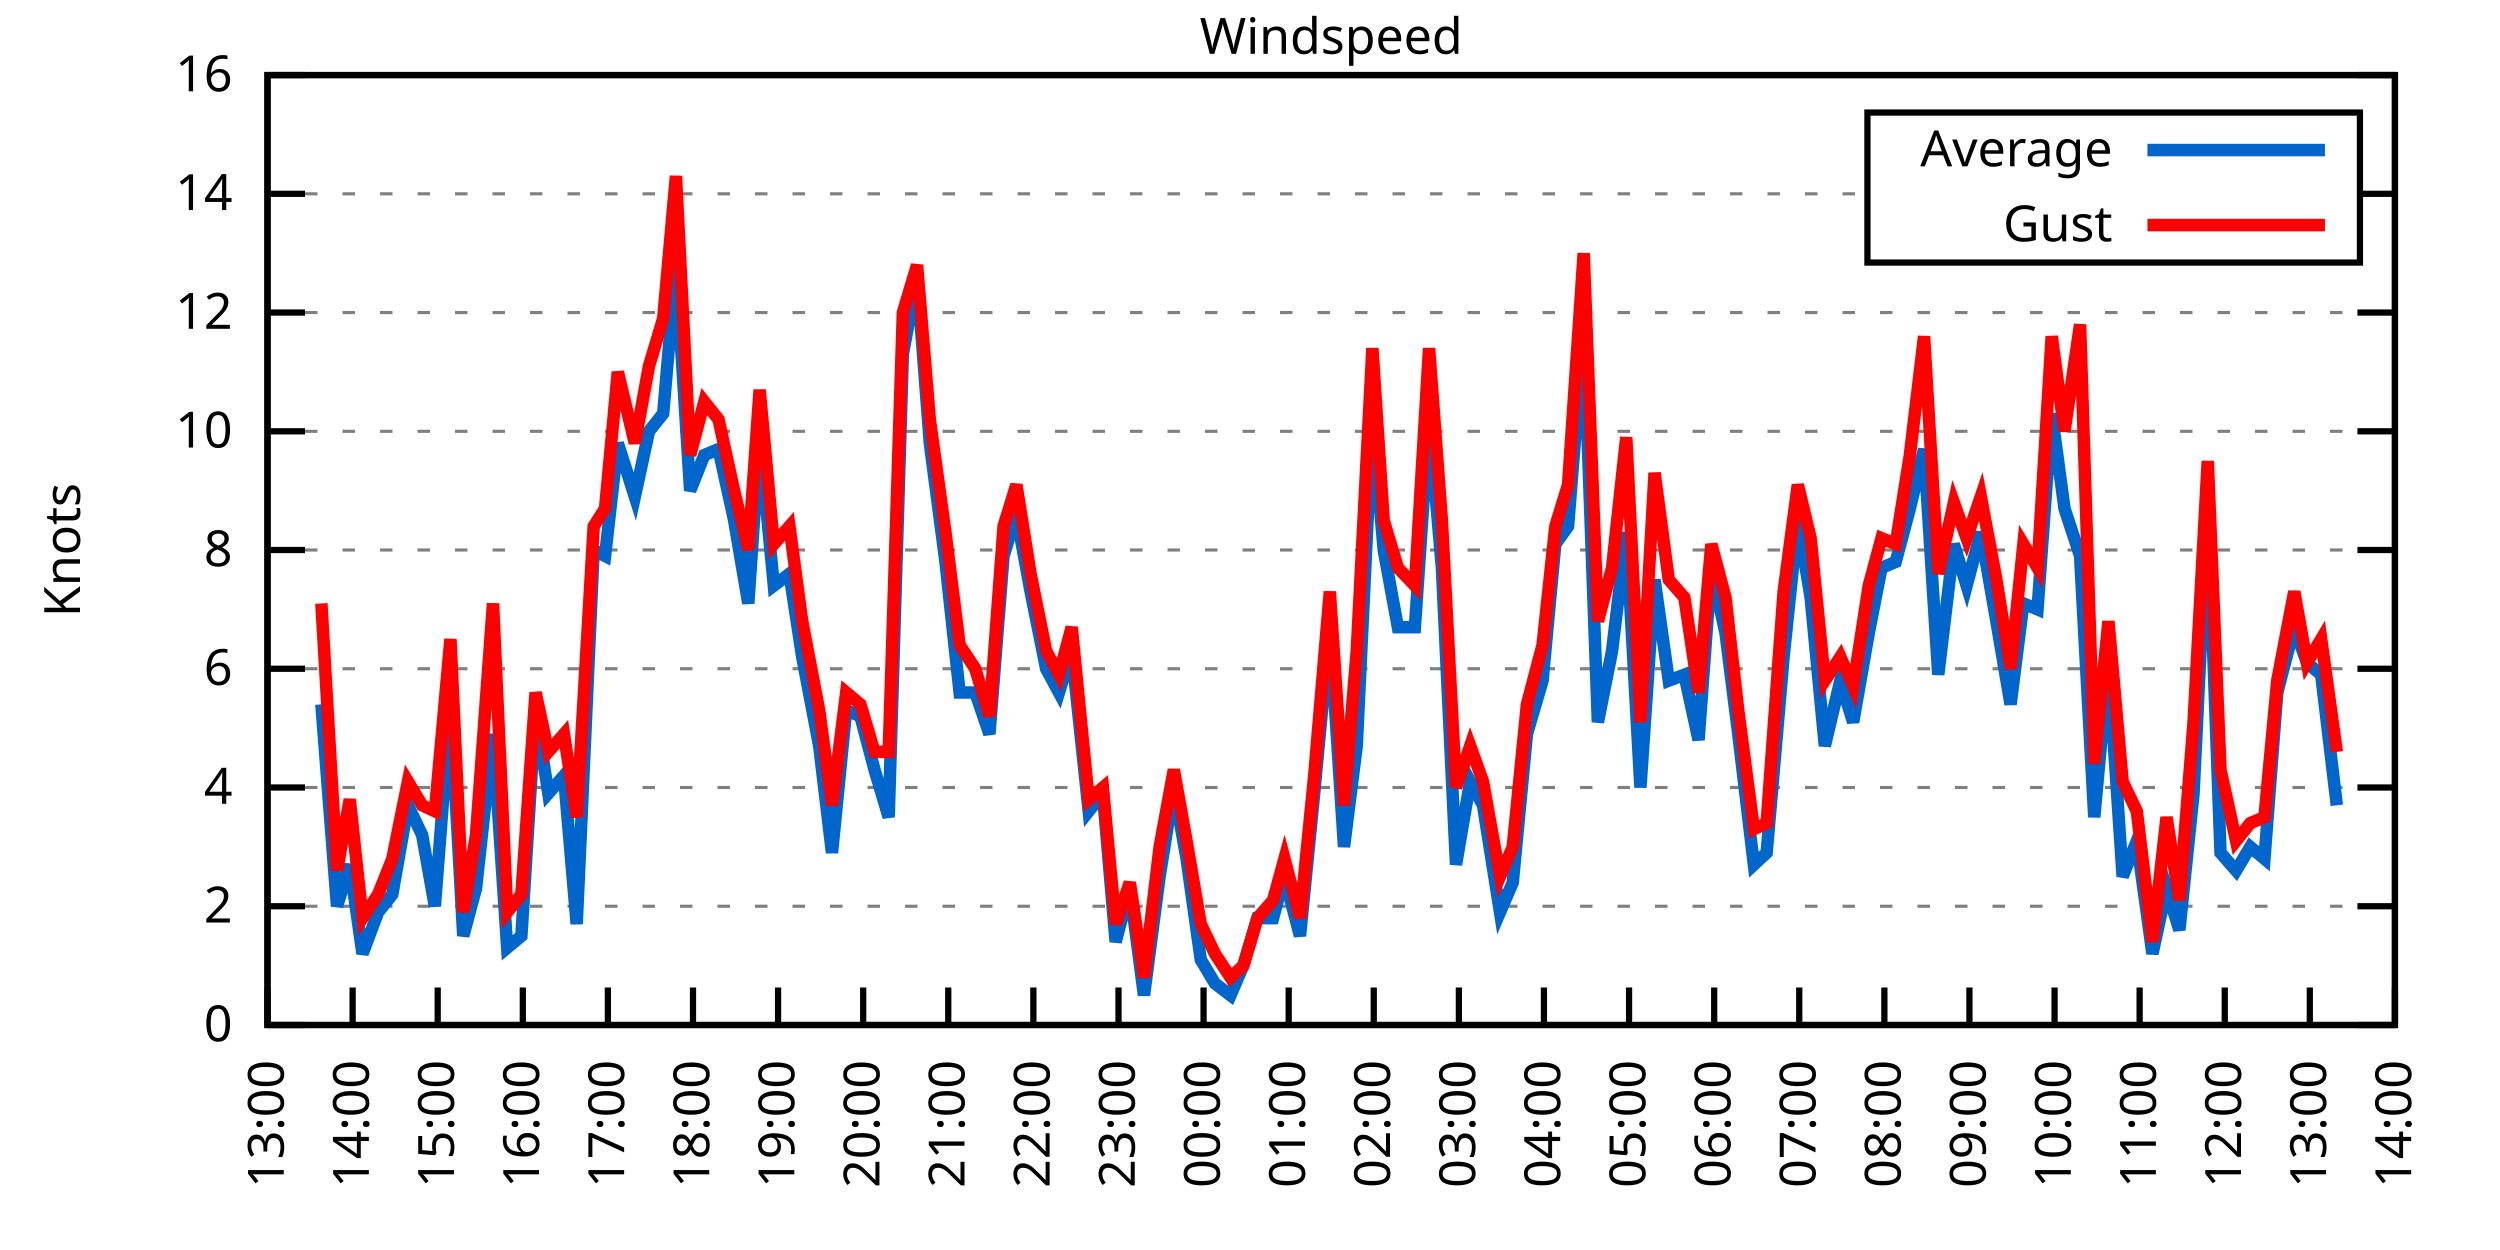
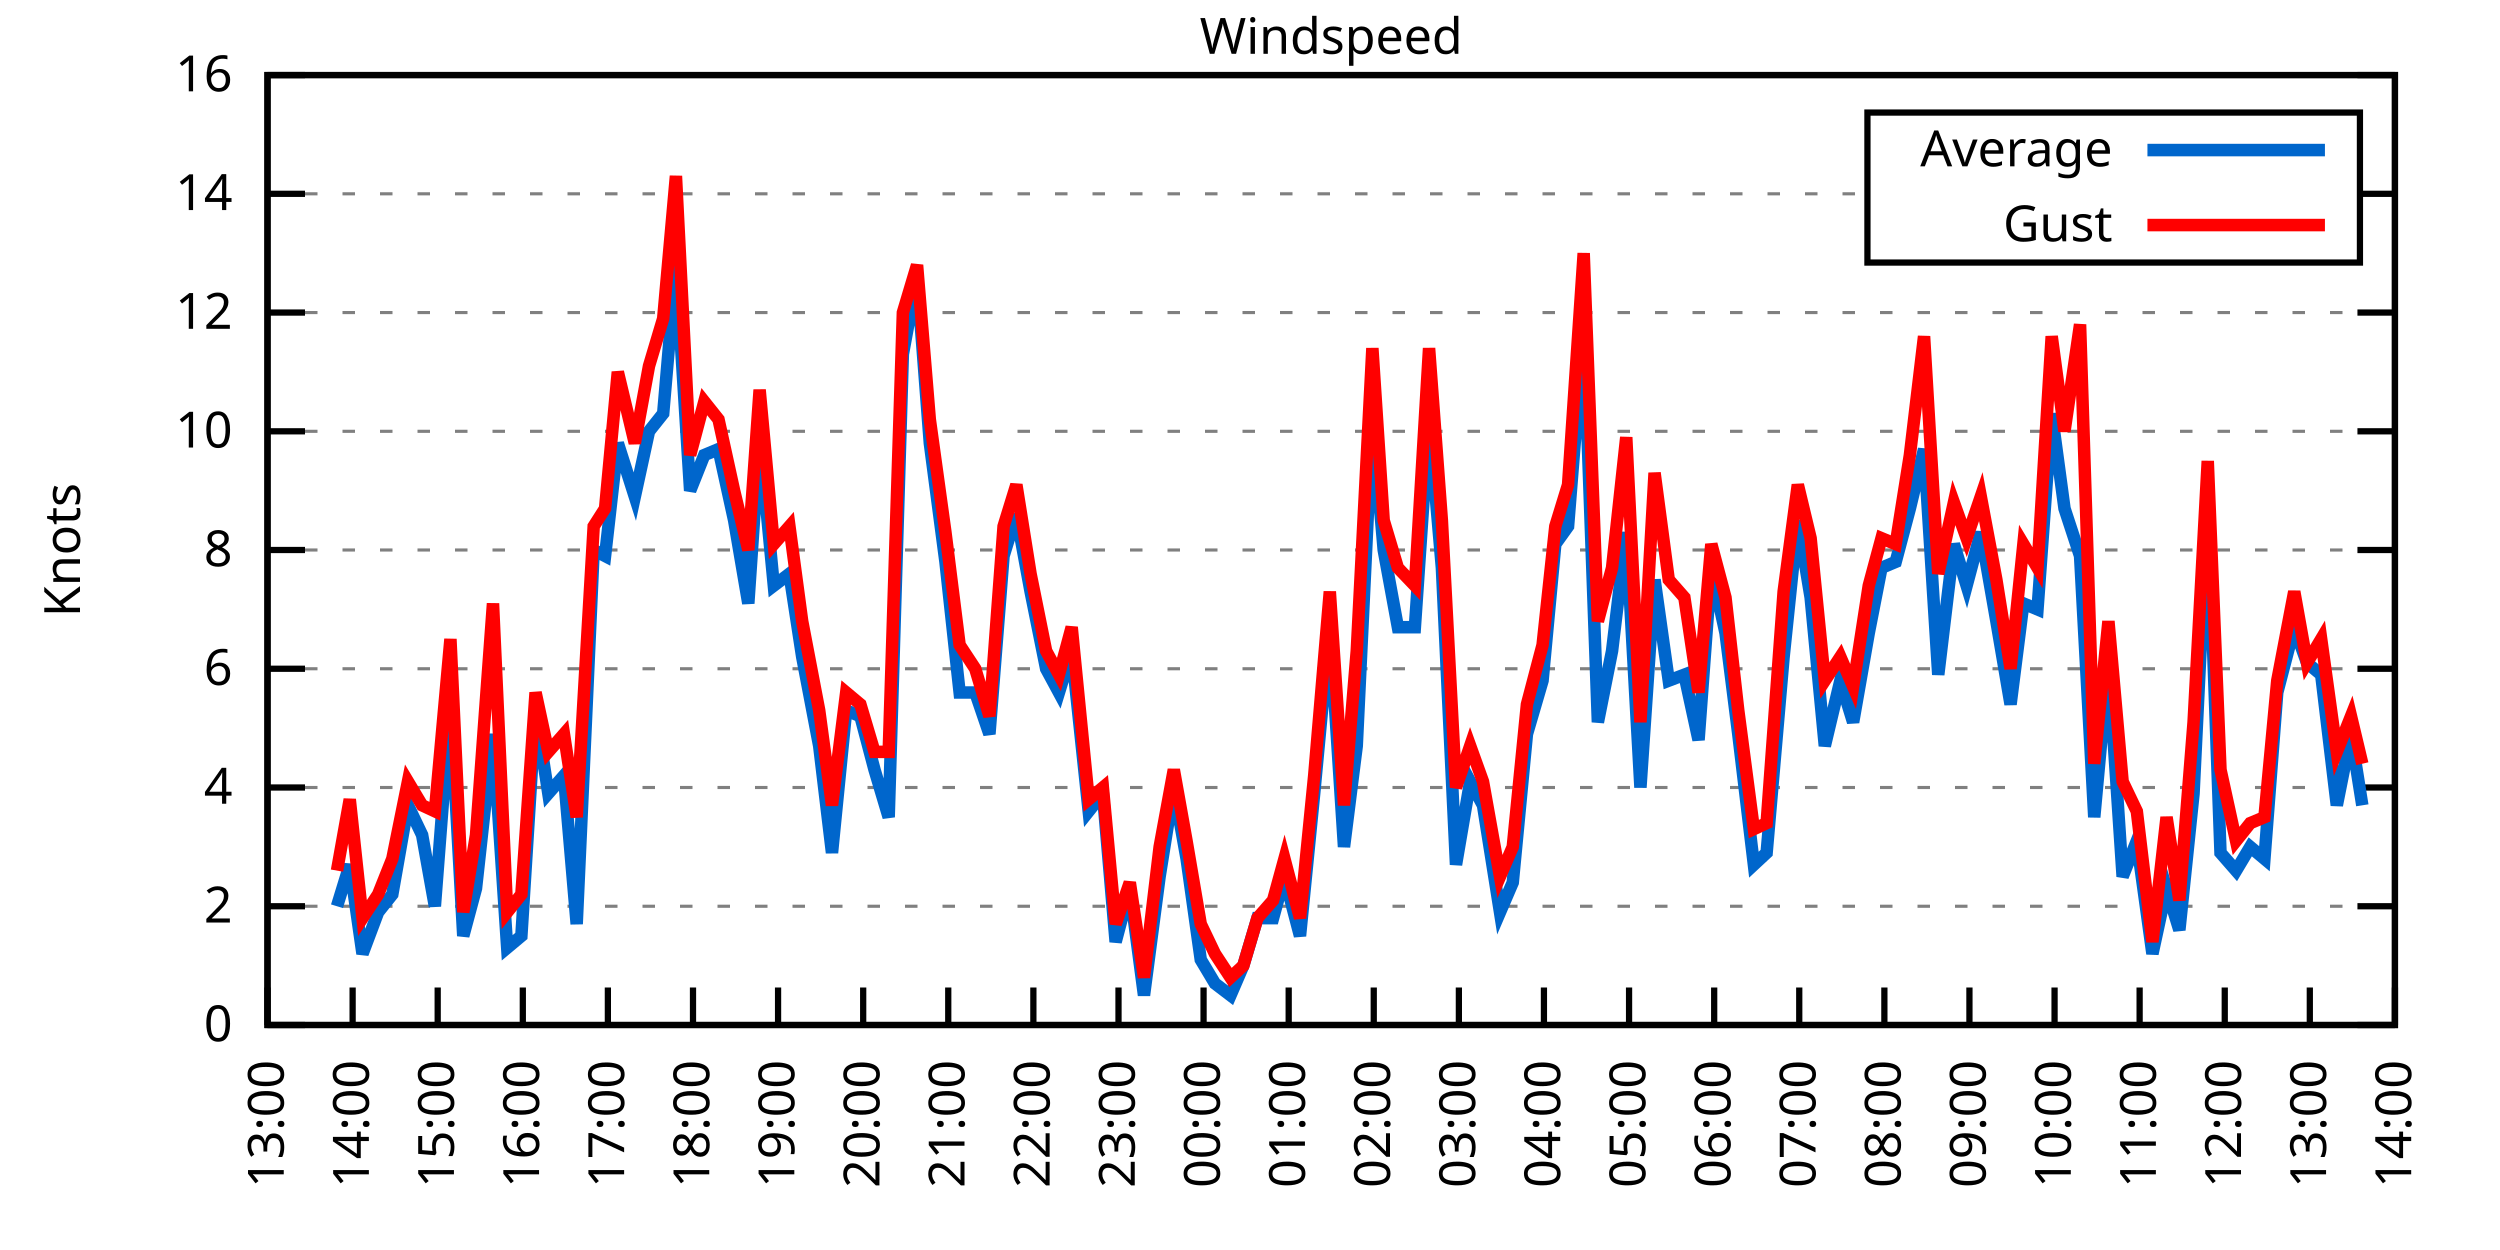
<svg xmlns="http://www.w3.org/2000/svg" xmlns:xlink="http://www.w3.org/1999/xlink" width="400" height="200" viewBox="0 0 400 200">
  <g id="gnuplot_canvas">
    <rect x="0" y="0" width="400" height="200" fill="none" />
    <defs>
      <circle id="gpDot" r="0.5" stroke-width="0.5" stroke="currentColor" />
      <path id="gpPt0" stroke-width="0.333" stroke="currentColor" d="M-1,0 h2 M0,-1 v2" />
      <path id="gpPt1" stroke-width="0.333" stroke="currentColor" d="M-1,-1 L1,1 M1,-1 L-1,1" />
      <path id="gpPt2" stroke-width="0.333" stroke="currentColor" d="M-1,0 L1,0 M0,-1 L0,1 M-1,-1 L1,1 M-1,1 L1,-1" />
      <rect id="gpPt3" stroke-width="0.333" stroke="currentColor" x="-1" y="-1" width="2" height="2" />
      <rect id="gpPt4" stroke-width="0.333" stroke="currentColor" fill="currentColor" x="-1" y="-1" width="2" height="2" />
      <circle id="gpPt5" stroke-width="0.333" stroke="currentColor" cx="0" cy="0" r="1" />
      <use xlink:href="#gpPt5" id="gpPt6" fill="currentColor" stroke="none" />
      <path id="gpPt7" stroke-width="0.333" stroke="currentColor" d="M0,-1.33 L-1.33,0.67 L1.33,0.67 z" />
      <use xlink:href="#gpPt7" id="gpPt8" fill="currentColor" stroke="none" />
      <use xlink:href="#gpPt7" id="gpPt9" stroke="currentColor" transform="rotate(180)" />
      <use xlink:href="#gpPt9" id="gpPt10" fill="currentColor" stroke="none" />
      <use xlink:href="#gpPt3" id="gpPt11" stroke="currentColor" transform="rotate(45)" />
      <use xlink:href="#gpPt11" id="gpPt12" fill="currentColor" stroke="none" />
      <path id="gpPt13" stroke-width="0.333" stroke="currentColor" d="M0,1.330 L1.265,0.411 L0.782,-1.067 L-0.782,-1.076 L-1.265,0.411 z" />
      <use xlink:href="#gpPt13" id="gpPt14" fill="currentColor" stroke="none" />
      <filter id="textbox" filterUnits="objectBoundingBox" x="0" y="0" height="1" width="1">
        <feFlood flood-color="white" flood-opacity="1" result="bgnd" />
        <feComposite in="SourceGraphic" in2="bgnd" operator="atop" />
      </filter>
      <filter id="greybox" filterUnits="objectBoundingBox" x="0" y="0" height="1" width="1">
        <feFlood flood-color="lightgrey" flood-opacity="1" result="grey" />
        <feComposite in="SourceGraphic" in2="grey" operator="atop" />
      </filter>
    </defs>
    <g fill="none" color="white" stroke="currentColor" stroke-width="1.00" stroke-linecap="butt" stroke-linejoin="miter">
</g>
    <g fill="none" color="black" stroke="currentColor" stroke-width="1.00" stroke-linecap="butt" stroke-linejoin="miter">
      <g stroke="none" shape-rendering="crispEdges">
        <polygon fill="rgb(255, 255, 255)" points="42.80,164.00 383.18,164.00 383.18,12.02 42.80,12.02 " />
      </g>
    </g>
    <g fill="none" color="black" stroke="currentColor" stroke-width="1.00" stroke-linecap="butt" stroke-linejoin="miter">
</g>
    <g fill="none" color="black" stroke="black" stroke-width="0.50" stroke-linecap="butt" stroke-linejoin="miter">
</g>
    <g fill="none" color="gray" stroke="currentColor" stroke-width="0.50" stroke-linecap="butt" stroke-linejoin="miter">
      <path stroke="gray" stroke-dasharray="2,4" class="gridline" d="M42.80,164.00 L383.19,164.00  " />
    </g>
    <g fill="none" color="gray" stroke="gray" stroke-width="1.00" stroke-linecap="butt" stroke-linejoin="miter">
</g>
    <g fill="none" color="black" stroke="currentColor" stroke-width="1.00" stroke-linecap="butt" stroke-linejoin="miter">
      <path stroke="black" d="M42.80,164.00 L48.80,164.00 M383.19,164.00 L377.19,164.00  " />
      <g transform="translate(37.20,166.60)" stroke="none" fill="black" font-family="Sans" font-size="8.00" text-anchor="end">
        <text>
          <tspan font-family="Sans"> 0</tspan>
        </text>
      </g>
    </g>
    <g fill="none" color="black" stroke="currentColor" stroke-width="1.00" stroke-linecap="butt" stroke-linejoin="miter">
</g>
    <g fill="none" color="black" stroke="black" stroke-width="0.50" stroke-linecap="butt" stroke-linejoin="miter">
</g>
    <g fill="none" color="gray" stroke="currentColor" stroke-width="0.50" stroke-linecap="butt" stroke-linejoin="miter">
      <path stroke="gray" stroke-dasharray="2,4" class="gridline" d="M42.80,145.00 L383.19,145.00  " />
    </g>
    <g fill="none" color="gray" stroke="gray" stroke-width="1.00" stroke-linecap="butt" stroke-linejoin="miter">
</g>
    <g fill="none" color="black" stroke="currentColor" stroke-width="1.00" stroke-linecap="butt" stroke-linejoin="miter">
      <path stroke="black" d="M42.80,145.00 L48.80,145.00 M383.19,145.00 L377.19,145.00  " />
      <g transform="translate(37.20,147.60)" stroke="none" fill="black" font-family="Sans" font-size="8.00" text-anchor="end">
        <text>
          <tspan font-family="Sans"> 2</tspan>
        </text>
      </g>
    </g>
    <g fill="none" color="black" stroke="currentColor" stroke-width="1.00" stroke-linecap="butt" stroke-linejoin="miter">
</g>
    <g fill="none" color="black" stroke="black" stroke-width="0.50" stroke-linecap="butt" stroke-linejoin="miter">
</g>
    <g fill="none" color="gray" stroke="currentColor" stroke-width="0.50" stroke-linecap="butt" stroke-linejoin="miter">
      <path stroke="gray" stroke-dasharray="2,4" class="gridline" d="M42.80,126.00 L383.19,126.00  " />
    </g>
    <g fill="none" color="gray" stroke="gray" stroke-width="1.00" stroke-linecap="butt" stroke-linejoin="miter">
</g>
    <g fill="none" color="black" stroke="currentColor" stroke-width="1.00" stroke-linecap="butt" stroke-linejoin="miter">
      <path stroke="black" d="M42.80,126.00 L48.80,126.00 M383.19,126.00 L377.19,126.00  " />
      <g transform="translate(37.20,128.60)" stroke="none" fill="black" font-family="Sans" font-size="8.00" text-anchor="end">
        <text>
          <tspan font-family="Sans"> 4</tspan>
        </text>
      </g>
    </g>
    <g fill="none" color="black" stroke="currentColor" stroke-width="1.00" stroke-linecap="butt" stroke-linejoin="miter">
</g>
    <g fill="none" color="black" stroke="black" stroke-width="0.50" stroke-linecap="butt" stroke-linejoin="miter">
</g>
    <g fill="none" color="gray" stroke="currentColor" stroke-width="0.50" stroke-linecap="butt" stroke-linejoin="miter">
      <path stroke="gray" stroke-dasharray="2,4" class="gridline" d="M42.80,107.00 L383.19,107.00  " />
    </g>
    <g fill="none" color="gray" stroke="gray" stroke-width="1.00" stroke-linecap="butt" stroke-linejoin="miter">
</g>
    <g fill="none" color="black" stroke="currentColor" stroke-width="1.00" stroke-linecap="butt" stroke-linejoin="miter">
      <path stroke="black" d="M42.80,107.00 L48.80,107.00 M383.19,107.00 L377.19,107.00  " />
      <g transform="translate(37.20,109.60)" stroke="none" fill="black" font-family="Sans" font-size="8.00" text-anchor="end">
        <text>
          <tspan font-family="Sans"> 6</tspan>
        </text>
      </g>
    </g>
    <g fill="none" color="black" stroke="currentColor" stroke-width="1.00" stroke-linecap="butt" stroke-linejoin="miter">
</g>
    <g fill="none" color="black" stroke="black" stroke-width="0.50" stroke-linecap="butt" stroke-linejoin="miter">
</g>
    <g fill="none" color="gray" stroke="currentColor" stroke-width="0.50" stroke-linecap="butt" stroke-linejoin="miter">
      <path stroke="gray" stroke-dasharray="2,4" class="gridline" d="M42.80,88.00 L383.19,88.00  " />
    </g>
    <g fill="none" color="gray" stroke="gray" stroke-width="1.00" stroke-linecap="butt" stroke-linejoin="miter">
</g>
    <g fill="none" color="black" stroke="currentColor" stroke-width="1.00" stroke-linecap="butt" stroke-linejoin="miter">
      <path stroke="black" d="M42.80,88.00 L48.80,88.00 M383.19,88.00 L377.19,88.00  " />
      <g transform="translate(37.20,90.60)" stroke="none" fill="black" font-family="Sans" font-size="8.00" text-anchor="end">
        <text>
          <tspan font-family="Sans"> 8</tspan>
        </text>
      </g>
    </g>
    <g fill="none" color="black" stroke="currentColor" stroke-width="1.00" stroke-linecap="butt" stroke-linejoin="miter">
</g>
    <g fill="none" color="black" stroke="black" stroke-width="0.50" stroke-linecap="butt" stroke-linejoin="miter">
</g>
    <g fill="none" color="gray" stroke="currentColor" stroke-width="0.50" stroke-linecap="butt" stroke-linejoin="miter">
      <path stroke="gray" stroke-dasharray="2,4" class="gridline" d="M42.80,69.01 L383.19,69.01  " />
    </g>
    <g fill="none" color="gray" stroke="gray" stroke-width="1.00" stroke-linecap="butt" stroke-linejoin="miter">
</g>
    <g fill="none" color="black" stroke="currentColor" stroke-width="1.00" stroke-linecap="butt" stroke-linejoin="miter">
      <path stroke="black" d="M42.80,69.01 L48.80,69.01 M383.19,69.01 L377.19,69.01  " />
      <g transform="translate(37.20,71.61)" stroke="none" fill="black" font-family="Sans" font-size="8.00" text-anchor="end">
        <text>
          <tspan font-family="Sans"> 10</tspan>
        </text>
      </g>
    </g>
    <g fill="none" color="black" stroke="currentColor" stroke-width="1.00" stroke-linecap="butt" stroke-linejoin="miter">
</g>
    <g fill="none" color="black" stroke="black" stroke-width="0.50" stroke-linecap="butt" stroke-linejoin="miter">
</g>
    <g fill="none" color="gray" stroke="currentColor" stroke-width="0.50" stroke-linecap="butt" stroke-linejoin="miter">
      <path stroke="gray" stroke-dasharray="2,4" class="gridline" d="M42.80,50.01 L383.19,50.01  " />
    </g>
    <g fill="none" color="gray" stroke="gray" stroke-width="1.00" stroke-linecap="butt" stroke-linejoin="miter">
</g>
    <g fill="none" color="black" stroke="currentColor" stroke-width="1.00" stroke-linecap="butt" stroke-linejoin="miter">
      <path stroke="black" d="M42.80,50.01 L48.80,50.01 M383.19,50.01 L377.19,50.01  " />
      <g transform="translate(37.20,52.61)" stroke="none" fill="black" font-family="Sans" font-size="8.00" text-anchor="end">
        <text>
          <tspan font-family="Sans"> 12</tspan>
        </text>
      </g>
    </g>
    <g fill="none" color="black" stroke="currentColor" stroke-width="1.00" stroke-linecap="butt" stroke-linejoin="miter">
</g>
    <g fill="none" color="black" stroke="black" stroke-width="0.50" stroke-linecap="butt" stroke-linejoin="miter">
</g>
    <g fill="none" color="gray" stroke="currentColor" stroke-width="0.50" stroke-linecap="butt" stroke-linejoin="miter">
      <path stroke="gray" stroke-dasharray="2,4" class="gridline" d="M42.80,31.01 L298.79,31.01 M377.59,31.01 L383.19,31.01  " />
    </g>
    <g fill="none" color="gray" stroke="gray" stroke-width="1.00" stroke-linecap="butt" stroke-linejoin="miter">
</g>
    <g fill="none" color="black" stroke="currentColor" stroke-width="1.00" stroke-linecap="butt" stroke-linejoin="miter">
      <path stroke="black" d="M42.80,31.01 L48.80,31.01 M383.19,31.01 L377.19,31.01  " />
      <g transform="translate(37.20,33.61)" stroke="none" fill="black" font-family="Sans" font-size="8.00" text-anchor="end">
        <text>
          <tspan font-family="Sans"> 14</tspan>
        </text>
      </g>
    </g>
    <g fill="none" color="black" stroke="currentColor" stroke-width="1.00" stroke-linecap="butt" stroke-linejoin="miter">
</g>
    <g fill="none" color="black" stroke="black" stroke-width="0.50" stroke-linecap="butt" stroke-linejoin="miter">
</g>
    <g fill="none" color="gray" stroke="currentColor" stroke-width="0.50" stroke-linecap="butt" stroke-linejoin="miter">
      <path stroke="gray" stroke-dasharray="2,4" class="gridline" d="M42.80,12.01 L383.19,12.01  " />
    </g>
    <g fill="none" color="gray" stroke="gray" stroke-width="1.00" stroke-linecap="butt" stroke-linejoin="miter">
</g>
    <g fill="none" color="black" stroke="currentColor" stroke-width="1.00" stroke-linecap="butt" stroke-linejoin="miter">
      <path stroke="black" d="M42.80,12.01 L48.80,12.01 M383.19,12.01 L377.19,12.01  " />
      <g transform="translate(37.20,14.61)" stroke="none" fill="black" font-family="Sans" font-size="8.00" text-anchor="end">
        <text>
          <tspan font-family="Sans"> 16</tspan>
        </text>
      </g>
    </g>
    <g fill="none" color="black" stroke="currentColor" stroke-width="1.00" stroke-linecap="butt" stroke-linejoin="miter">
      <path stroke="black" d="M42.80,164.00 L42.80,158.00  " />
      <g transform="translate(45.40,169.60) rotate(270.00)" stroke="none" fill="black" font-family="Sans" font-size="8.00" text-anchor="end">
        <text>
          <tspan font-family="Sans">13:00</tspan>
        </text>
      </g>
    </g>
    <g fill="none" color="black" stroke="currentColor" stroke-width="1.00" stroke-linecap="butt" stroke-linejoin="miter">
      <path stroke="black" d="M56.42,164.00 L56.42,158.00  " />
      <g transform="translate(59.02,169.60) rotate(270.00)" stroke="none" fill="black" font-family="Sans" font-size="8.00" text-anchor="end">
        <text>
          <tspan font-family="Sans">14:00</tspan>
        </text>
      </g>
    </g>
    <g fill="none" color="black" stroke="currentColor" stroke-width="1.00" stroke-linecap="butt" stroke-linejoin="miter">
      <path stroke="black" d="M70.03,164.00 L70.03,158.00  " />
      <g transform="translate(72.63,169.60) rotate(270.00)" stroke="none" fill="black" font-family="Sans" font-size="8.00" text-anchor="end">
        <text>
          <tspan font-family="Sans">15:00</tspan>
        </text>
      </g>
    </g>
    <g fill="none" color="black" stroke="currentColor" stroke-width="1.00" stroke-linecap="butt" stroke-linejoin="miter">
      <path stroke="black" d="M83.65,164.00 L83.65,158.00  " />
      <g transform="translate(86.25,169.60) rotate(270.00)" stroke="none" fill="black" font-family="Sans" font-size="8.00" text-anchor="end">
        <text>
          <tspan font-family="Sans">16:00</tspan>
        </text>
      </g>
    </g>
    <g fill="none" color="black" stroke="currentColor" stroke-width="1.00" stroke-linecap="butt" stroke-linejoin="miter">
      <path stroke="black" d="M97.26,164.00 L97.26,158.00  " />
      <g transform="translate(99.86,169.60) rotate(270.00)" stroke="none" fill="black" font-family="Sans" font-size="8.00" text-anchor="end">
        <text>
          <tspan font-family="Sans">17:00</tspan>
        </text>
      </g>
    </g>
    <g fill="none" color="black" stroke="currentColor" stroke-width="1.00" stroke-linecap="butt" stroke-linejoin="miter">
      <path stroke="black" d="M110.88,164.00 L110.88,158.00  " />
      <g transform="translate(113.48,169.60) rotate(270.00)" stroke="none" fill="black" font-family="Sans" font-size="8.00" text-anchor="end">
        <text>
          <tspan font-family="Sans">18:00</tspan>
        </text>
      </g>
    </g>
    <g fill="none" color="black" stroke="currentColor" stroke-width="1.00" stroke-linecap="butt" stroke-linejoin="miter">
      <path stroke="black" d="M124.49,164.00 L124.49,158.00  " />
      <g transform="translate(127.09,169.60) rotate(270.00)" stroke="none" fill="black" font-family="Sans" font-size="8.00" text-anchor="end">
        <text>
          <tspan font-family="Sans">19:00</tspan>
        </text>
      </g>
    </g>
    <g fill="none" color="black" stroke="currentColor" stroke-width="1.00" stroke-linecap="butt" stroke-linejoin="miter">
      <path stroke="black" d="M138.11,164.00 L138.11,158.00  " />
      <g transform="translate(140.71,169.60) rotate(270.00)" stroke="none" fill="black" font-family="Sans" font-size="8.00" text-anchor="end">
        <text>
          <tspan font-family="Sans">20:00</tspan>
        </text>
      </g>
    </g>
    <g fill="none" color="black" stroke="currentColor" stroke-width="1.00" stroke-linecap="butt" stroke-linejoin="miter">
      <path stroke="black" d="M151.72,164.00 L151.72,158.00  " />
      <g transform="translate(154.32,169.60) rotate(270.00)" stroke="none" fill="black" font-family="Sans" font-size="8.00" text-anchor="end">
        <text>
          <tspan font-family="Sans">21:00</tspan>
        </text>
      </g>
    </g>
    <g fill="none" color="black" stroke="currentColor" stroke-width="1.00" stroke-linecap="butt" stroke-linejoin="miter">
      <path stroke="black" d="M165.34,164.00 L165.34,158.00  " />
      <g transform="translate(167.94,169.60) rotate(270.00)" stroke="none" fill="black" font-family="Sans" font-size="8.00" text-anchor="end">
        <text>
          <tspan font-family="Sans">22:00</tspan>
        </text>
      </g>
    </g>
    <g fill="none" color="black" stroke="currentColor" stroke-width="1.00" stroke-linecap="butt" stroke-linejoin="miter">
      <path stroke="black" d="M178.96,164.00 L178.96,158.00  " />
      <g transform="translate(181.56,169.60) rotate(270.00)" stroke="none" fill="black" font-family="Sans" font-size="8.00" text-anchor="end">
        <text>
          <tspan font-family="Sans">23:00</tspan>
        </text>
      </g>
    </g>
    <g fill="none" color="black" stroke="currentColor" stroke-width="1.00" stroke-linecap="butt" stroke-linejoin="miter">
      <path stroke="black" d="M192.57,164.00 L192.57,158.00  " />
      <g transform="translate(195.17,169.60) rotate(270.00)" stroke="none" fill="black" font-family="Sans" font-size="8.00" text-anchor="end">
        <text>
          <tspan font-family="Sans">00:00</tspan>
        </text>
      </g>
    </g>
    <g fill="none" color="black" stroke="currentColor" stroke-width="1.00" stroke-linecap="butt" stroke-linejoin="miter">
      <path stroke="black" d="M206.19,164.00 L206.19,158.00  " />
      <g transform="translate(208.79,169.60) rotate(270.00)" stroke="none" fill="black" font-family="Sans" font-size="8.00" text-anchor="end">
        <text>
          <tspan font-family="Sans">01:00</tspan>
        </text>
      </g>
    </g>
    <g fill="none" color="black" stroke="currentColor" stroke-width="1.00" stroke-linecap="butt" stroke-linejoin="miter">
      <path stroke="black" d="M219.80,164.00 L219.80,158.00  " />
      <g transform="translate(222.40,169.60) rotate(270.00)" stroke="none" fill="black" font-family="Sans" font-size="8.00" text-anchor="end">
        <text>
          <tspan font-family="Sans">02:00</tspan>
        </text>
      </g>
    </g>
    <g fill="none" color="black" stroke="currentColor" stroke-width="1.00" stroke-linecap="butt" stroke-linejoin="miter">
      <path stroke="black" d="M233.42,164.00 L233.42,158.00  " />
      <g transform="translate(236.02,169.60) rotate(270.00)" stroke="none" fill="black" font-family="Sans" font-size="8.00" text-anchor="end">
        <text>
          <tspan font-family="Sans">03:00</tspan>
        </text>
      </g>
    </g>
    <g fill="none" color="black" stroke="currentColor" stroke-width="1.00" stroke-linecap="butt" stroke-linejoin="miter">
      <path stroke="black" d="M247.03,164.00 L247.03,158.00  " />
      <g transform="translate(249.63,169.60) rotate(270.00)" stroke="none" fill="black" font-family="Sans" font-size="8.00" text-anchor="end">
        <text>
          <tspan font-family="Sans">04:00</tspan>
        </text>
      </g>
    </g>
    <g fill="none" color="black" stroke="currentColor" stroke-width="1.00" stroke-linecap="butt" stroke-linejoin="miter">
      <path stroke="black" d="M260.65,164.00 L260.65,158.00  " />
      <g transform="translate(263.25,169.60) rotate(270.00)" stroke="none" fill="black" font-family="Sans" font-size="8.00" text-anchor="end">
        <text>
          <tspan font-family="Sans">05:00</tspan>
        </text>
      </g>
    </g>
    <g fill="none" color="black" stroke="currentColor" stroke-width="1.00" stroke-linecap="butt" stroke-linejoin="miter">
      <path stroke="black" d="M274.27,164.00 L274.27,158.00  " />
      <g transform="translate(276.87,169.60) rotate(270.00)" stroke="none" fill="black" font-family="Sans" font-size="8.00" text-anchor="end">
        <text>
          <tspan font-family="Sans">06:00</tspan>
        </text>
      </g>
    </g>
    <g fill="none" color="black" stroke="currentColor" stroke-width="1.00" stroke-linecap="butt" stroke-linejoin="miter">
      <path stroke="black" d="M287.88,164.00 L287.88,158.00  " />
      <g transform="translate(290.48,169.60) rotate(270.00)" stroke="none" fill="black" font-family="Sans" font-size="8.00" text-anchor="end">
        <text>
          <tspan font-family="Sans">07:00</tspan>
        </text>
      </g>
    </g>
    <g fill="none" color="black" stroke="currentColor" stroke-width="1.00" stroke-linecap="butt" stroke-linejoin="miter">
      <path stroke="black" d="M301.50,164.00 L301.50,158.00  " />
      <g transform="translate(304.10,169.60) rotate(270.00)" stroke="none" fill="black" font-family="Sans" font-size="8.00" text-anchor="end">
        <text>
          <tspan font-family="Sans">08:00</tspan>
        </text>
      </g>
    </g>
    <g fill="none" color="black" stroke="currentColor" stroke-width="1.00" stroke-linecap="butt" stroke-linejoin="miter">
      <path stroke="black" d="M315.11,164.00 L315.11,158.00  " />
      <g transform="translate(317.71,169.60) rotate(270.00)" stroke="none" fill="black" font-family="Sans" font-size="8.00" text-anchor="end">
        <text>
          <tspan font-family="Sans">09:00</tspan>
        </text>
      </g>
    </g>
    <g fill="none" color="black" stroke="currentColor" stroke-width="1.00" stroke-linecap="butt" stroke-linejoin="miter">
      <path stroke="black" d="M328.73,164.00 L328.73,158.00  " />
      <g transform="translate(331.33,169.60) rotate(270.00)" stroke="none" fill="black" font-family="Sans" font-size="8.00" text-anchor="end">
        <text>
          <tspan font-family="Sans">10:00</tspan>
        </text>
      </g>
    </g>
    <g fill="none" color="black" stroke="currentColor" stroke-width="1.00" stroke-linecap="butt" stroke-linejoin="miter">
      <path stroke="black" d="M342.34,164.00 L342.34,158.00  " />
      <g transform="translate(344.94,169.60) rotate(270.00)" stroke="none" fill="black" font-family="Sans" font-size="8.00" text-anchor="end">
        <text>
          <tspan font-family="Sans">11:00</tspan>
        </text>
      </g>
    </g>
    <g fill="none" color="black" stroke="currentColor" stroke-width="1.00" stroke-linecap="butt" stroke-linejoin="miter">
      <path stroke="black" d="M355.96,164.00 L355.96,158.00  " />
      <g transform="translate(358.56,169.60) rotate(270.00)" stroke="none" fill="black" font-family="Sans" font-size="8.00" text-anchor="end">
        <text>
          <tspan font-family="Sans">12:00</tspan>
        </text>
      </g>
    </g>
    <g fill="none" color="black" stroke="currentColor" stroke-width="1.00" stroke-linecap="butt" stroke-linejoin="miter">
      <path stroke="black" d="M369.57,164.00 L369.57,158.00  " />
      <g transform="translate(372.17,169.60) rotate(270.00)" stroke="none" fill="black" font-family="Sans" font-size="8.00" text-anchor="end">
        <text>
          <tspan font-family="Sans">13:00</tspan>
        </text>
      </g>
    </g>
    <g fill="none" color="black" stroke="currentColor" stroke-width="1.00" stroke-linecap="butt" stroke-linejoin="miter">
      <path stroke="black" d="M383.19,164.00 L383.19,158.00  " />
      <g transform="translate(385.79,169.60) rotate(270.00)" stroke="none" fill="black" font-family="Sans" font-size="8.00" text-anchor="end">
        <text>
          <tspan font-family="Sans">14:00</tspan>
        </text>
      </g>
    </g>
    <g fill="none" color="black" stroke="currentColor" stroke-width="1.00" stroke-linecap="butt" stroke-linejoin="miter">
</g>
    <g fill="none" color="black" stroke="currentColor" stroke-width="1.00" stroke-linecap="butt" stroke-linejoin="miter">
      <path stroke="black" d="M42.80,12.01 L42.80,164.00 L383.19,164.00 L383.19,12.01 L42.80,12.01 Z  " />
    </g>
    <g fill="none" color="black" stroke="currentColor" stroke-width="1.00" stroke-linecap="butt" stroke-linejoin="miter">
</g>
    <g fill="none" color="black" stroke="currentColor" stroke-width="1.00" stroke-linecap="butt" stroke-linejoin="miter">
      <path stroke="black" d="M298.79,42.01 L298.79,18.01 L377.59,18.01 L377.59,42.01 L298.79,42.01 Z  " />
    </g>
    <g id="Windspeed_plot_1">
      <g fill="none" color="white" stroke="black" stroke-width="2.00" stroke-linecap="butt" stroke-linejoin="miter">
</g>
      <g fill="none" color="black" stroke="currentColor" stroke-width="2.00" stroke-linecap="butt" stroke-linejoin="miter">
        <g transform="translate(337.99,26.61)" stroke="none" fill="black" font-family="Sans" font-size="8.00" text-anchor="end">
          <text>
            <tspan font-family="Sans">Average</tspan>
          </text>
        </g>
      </g>
      <g fill="none" color="black" stroke="currentColor" stroke-width="2.00" stroke-linecap="butt" stroke-linejoin="miter">
-         <path stroke="rgb(  0, 102, 204)" d="M343.59,24.01 L371.99,24.01 M51.42,112.70 L53.92,145.00 L55.96,138.35 L58.00,152.60 L60.50,145.95 L62.77,143.10   L65.27,128.85 L67.54,133.60 L69.58,145.00 L72.07,112.70 L74.12,149.75 L76.16,142.15 L78.88,117.45 L81.15,151.65   L83.42,149.75 L85.69,113.65 L87.73,126.95 L90.23,124.10 L92.27,147.85 L94.99,88.00 L96.81,88.95 L98.85,70.91   L101.57,79.46 L103.84,69.01 L106.11,66.16 L108.15,42.41 L110.42,78.51 L112.69,72.81 L114.96,71.86 L117.46,83.26   L119.73,96.55 L121.54,69.96 L123.81,93.70 L126.31,91.80 L128.35,105.10 L131.07,119.35 L133.12,136.45 L135.39,113.65   L137.66,114.60 L139.92,123.15 L142.19,130.75 L144.46,56.66 L146.73,44.31 L148.77,70.91 L151.27,89.90 L153.54,110.80   L156.04,110.80 L158.31,117.45 L160.57,88.95 L162.62,82.31 L164.89,94.65 L167.38,107.00 L169.43,110.80 L171.47,104.15   L174.19,129.80 L176.46,126.95 L178.50,150.70 L180.77,142.15 L183.04,159.25 L185.54,140.25 L187.81,126.00 L189.85,137.40   L192.12,153.55 L194.39,157.35 L196.88,159.25 L198.93,154.50 L201.19,146.90 L203.69,146.90 L205.51,140.25 L208.00,149.75   L210.27,126.95 L212.77,100.35 L215.04,135.50 L217.08,119.35 L219.58,67.11 L221.39,88.00 L223.66,100.35 L226.38,100.35   L228.65,67.11 L230.70,90.85 L232.96,138.35 L235.23,125.05 L237.28,128.85 L240.00,145.95 L242.04,141.20 L244.31,117.45   L246.81,108.90 L248.85,87.06 L250.89,84.21 L253.39,52.86 L255.66,115.55 L257.93,104.15 L260.20,85.16 L262.47,126.00   L264.73,92.75 L267.00,108.90 L269.50,107.95 L271.77,118.40 L273.81,90.85 L276.08,101.30 L278.12,117.45 L280.62,138.35   L282.66,136.45 L285.38,105.10 L287.65,83.26 L289.70,95.60 L291.97,119.35 L294.46,108.90 L296.50,115.55 L299.00,101.30   L301.04,90.85 L303.31,89.90 L305.58,81.36 L307.85,71.86 L310.12,107.95 L312.62,87.06 L314.66,93.70 L316.93,85.16   L319.42,99.40 L321.69,112.70 L323.74,96.55 L326.00,97.50 L328.27,66.16 L330.32,81.36 L332.81,88.95 L335.08,130.75   L337.35,106.05 L339.62,140.25 L341.89,134.55 L344.39,152.60 L346.65,142.15 L348.70,148.80 L350.97,126.95 L353.24,80.41   L355.28,136.45 L357.77,139.30 L360.04,135.50 L362.31,137.40 L364.36,110.80 L367.08,100.35 L369.12,106.05 L371.39,107.95   L373.89,128.85  " />
+         <path stroke="rgb(  0, 102, 204)" d="M343.59,24.01 L371.99,24.01 M53.92,145.00 L55.96,138.35 L58.00,152.60 L60.50,145.95 L62.77,143.10 L65.27,128.85   L67.54,133.60 L69.58,145.00 L72.07,112.70 L74.12,149.75 L76.16,142.15 L78.88,117.45 L81.15,151.65 L83.42,149.75   L85.69,113.65 L87.73,126.95 L90.23,124.10 L92.27,147.85 L94.99,88.00 L96.81,88.95 L98.85,70.91 L101.57,79.46   L103.84,69.01 L106.11,66.16 L108.15,42.41 L110.42,78.51 L112.69,72.81 L114.96,71.86 L117.46,83.26 L119.73,96.55   L121.54,69.96 L123.81,93.70 L126.31,91.80 L128.35,105.10 L131.07,119.35 L133.12,136.45 L135.39,113.65 L137.66,114.60   L139.92,123.15 L142.19,130.75 L144.46,56.66 L146.73,44.31 L148.77,70.91 L151.27,89.90 L153.54,110.80 L156.04,110.80   L158.31,117.45 L160.57,88.95 L162.62,82.31 L164.89,94.65 L167.38,107.00 L169.43,110.80 L171.47,104.15 L174.19,129.80   L176.46,126.95 L178.50,150.70 L180.77,142.15 L183.04,159.25 L185.54,140.25 L187.81,126.00 L189.85,137.40 L192.12,153.55   L194.39,157.35 L196.88,159.25 L198.93,154.50 L201.19,146.90 L203.69,146.90 L205.51,140.25 L208.00,149.75 L210.27,126.95   L212.77,100.35 L215.04,135.50 L217.08,119.35 L219.58,67.11 L221.39,88.00 L223.66,100.35 L226.38,100.35 L228.65,67.11   L230.70,90.85 L232.96,138.35 L235.23,125.05 L237.28,128.85 L240.00,145.95 L242.04,141.20 L244.31,117.45 L246.81,108.90   L248.85,87.06 L250.89,84.21 L253.39,52.86 L255.66,115.55 L257.93,104.15 L260.20,85.16 L262.47,126.00 L264.73,92.75   L267.00,108.90 L269.50,107.95 L271.77,118.40 L273.81,90.85 L276.08,101.30 L278.12,117.45 L280.62,138.35 L282.66,136.45   L285.38,105.10 L287.65,83.26 L289.70,95.60 L291.97,119.35 L294.46,108.90 L296.50,115.55 L299.00,101.30 L301.04,90.85   L303.31,89.90 L305.58,81.36 L307.85,71.86 L310.12,107.95 L312.62,87.06 L314.66,93.70 L316.93,85.16 L319.42,99.40   L321.69,112.70 L323.74,96.55 L326.00,97.50 L328.27,66.16 L330.32,81.36 L332.81,88.95 L335.08,130.75 L337.35,106.05   L339.62,140.25 L341.89,134.55 L344.39,152.60 L346.65,142.15 L348.70,148.80 L350.97,126.95 L353.24,80.41 L355.28,136.45   L357.77,139.30 L360.04,135.50 L362.31,137.40 L364.36,110.80 L367.08,100.35 L369.12,106.05 L371.39,107.95 L373.89,128.85   L376.16,117.45 L377.97,128.85  " />
      </g>
    </g>
    <g id="Windspeed_plot_2">
      <g fill="none" color="black" stroke="currentColor" stroke-width="2.00" stroke-linecap="butt" stroke-linejoin="miter">
        <g transform="translate(337.99,38.61)" stroke="none" fill="black" font-family="Sans" font-size="8.00" text-anchor="end">
          <text>
            <tspan font-family="Sans">Gust</tspan>
          </text>
        </g>
      </g>
      <g fill="none" color="black" stroke="currentColor" stroke-width="2.00" stroke-linecap="butt" stroke-linejoin="miter">
-         <path stroke="rgb(255,   0,   0)" d="M343.59,36.01 L371.99,36.01 M51.42,96.55 L53.92,139.30 L55.96,127.90 L58.00,146.90 L60.50,143.10 L62.77,137.40   L65.27,125.05 L67.54,128.85 L69.58,129.80 L72.07,102.25 L74.12,145.95 L76.16,133.60 L78.88,96.55 L81.15,145.95   L83.42,143.10 L85.69,110.80 L87.73,120.30 L90.23,117.45 L92.27,130.75 L94.99,84.21 L96.81,81.36 L98.85,59.51   L101.57,70.91 L103.84,58.56 L106.11,50.96 L108.15,28.16 L110.42,72.81 L112.69,64.26 L114.96,67.11 L117.46,78.51   L119.73,88.00 L121.54,62.36 L123.81,87.06 L126.31,84.21 L128.35,99.40 L131.07,113.65 L133.12,128.85 L135.39,110.80   L137.66,112.70 L139.92,120.30 L142.19,120.30 L144.46,50.01 L146.73,42.41 L148.77,67.11 L151.27,85.16 L153.54,103.20   L156.04,107.00 L158.31,114.60 L160.57,84.21 L162.62,77.56 L164.89,91.80 L167.38,104.15 L169.43,107.95 L171.47,100.35   L174.19,127.90 L176.46,126.00 L178.50,147.85 L180.77,141.20 L183.04,156.40 L185.54,135.50 L187.81,123.15 L189.85,134.55   L192.12,147.85 L194.39,152.60 L196.88,156.40 L198.93,154.50 L201.19,146.90 L203.69,144.05 L205.51,137.40 L208.00,146.90   L210.27,124.10 L212.77,94.65 L215.04,128.85 L217.08,104.15 L219.58,55.71 L221.39,83.26 L223.66,90.85 L226.38,93.70   L228.65,55.71 L230.70,83.26 L232.96,126.00 L235.23,119.35 L237.28,125.05 L240.00,140.25 L242.04,135.50 L244.31,112.70   L246.81,103.20 L248.85,84.21 L250.89,77.56 L253.39,40.51 L255.66,99.40 L257.93,90.85 L260.20,69.96 L262.47,115.55   L264.73,75.66 L267.00,92.75 L269.50,95.60 L271.77,110.80 L273.81,87.06 L276.08,95.60 L278.12,113.65 L280.62,132.65   L282.66,131.70 L285.38,94.65 L287.65,77.56 L289.70,86.11 L291.97,108.90 L294.46,105.10 L296.50,109.85 L299.00,93.70   L301.04,86.11 L303.31,87.06 L305.58,72.81 L307.85,53.81 L310.12,91.80 L312.62,80.41 L314.66,86.11 L316.93,79.46   L319.42,92.75 L321.69,107.00 L323.74,87.06 L326.00,90.85 L328.27,53.81 L330.32,69.01 L332.81,51.91 L335.08,122.20   L337.35,99.40 L339.62,125.05 L341.89,129.80 L344.39,150.70 L346.65,130.75 L348.70,144.05 L350.97,115.55 L353.24,73.76   L355.28,123.15 L357.77,134.55 L360.04,131.70 L362.31,130.75 L364.36,108.90 L367.08,94.65 L369.12,106.05 L371.39,102.25   L373.89,120.30  " />
+         <path stroke="rgb(255,   0,   0)" d="M343.59,36.01 L371.99,36.01 M53.92,139.30 L55.96,127.90 L58.00,146.90 L60.50,143.10 L62.77,137.40 L65.27,125.05   L67.54,128.85 L69.58,129.80 L72.07,102.25 L74.12,145.95 L76.16,133.60 L78.88,96.55 L81.15,145.95 L83.42,143.10   L85.69,110.80 L87.73,120.30 L90.23,117.45 L92.27,130.75 L94.99,84.21 L96.81,81.36 L98.85,59.51 L101.57,70.91   L103.84,58.56 L106.11,50.96 L108.15,28.16 L110.42,72.81 L112.69,64.26 L114.96,67.11 L117.46,78.51 L119.73,88.00   L121.54,62.36 L123.81,87.06 L126.31,84.21 L128.35,99.40 L131.07,113.65 L133.12,128.85 L135.39,110.80 L137.66,112.70   L139.92,120.30 L142.19,120.30 L144.46,50.01 L146.73,42.41 L148.77,67.11 L151.27,85.16 L153.54,103.20 L156.04,107.00   L158.31,114.60 L160.57,84.21 L162.62,77.56 L164.89,91.80 L167.38,104.15 L169.43,107.95 L171.47,100.35 L174.19,127.90   L176.46,126.00 L178.50,147.85 L180.77,141.20 L183.04,156.40 L185.54,135.50 L187.81,123.15 L189.85,134.55 L192.12,147.85   L194.39,152.60 L196.88,156.40 L198.93,154.50 L201.19,146.90 L203.69,144.05 L205.51,137.40 L208.00,146.90 L210.27,124.10   L212.77,94.65 L215.04,128.85 L217.08,104.15 L219.58,55.71 L221.39,83.26 L223.66,90.85 L226.38,93.70 L228.65,55.71   L230.70,83.26 L232.96,126.00 L235.23,119.35 L237.28,125.05 L240.00,140.25 L242.04,135.50 L244.31,112.70 L246.81,103.20   L248.85,84.21 L250.89,77.56 L253.39,40.51 L255.66,99.40 L257.93,90.85 L260.20,69.96 L262.47,115.55 L264.73,75.66   L267.00,92.75 L269.50,95.60 L271.77,110.80 L273.81,87.06 L276.08,95.60 L278.12,113.65 L280.62,132.65 L282.66,131.70   L285.38,94.65 L287.65,77.56 L289.70,86.11 L291.97,108.90 L294.46,105.10 L296.50,109.85 L299.00,93.70 L301.04,86.11   L303.31,87.06 L305.58,72.81 L307.85,53.81 L310.12,91.80 L312.62,80.41 L314.66,86.11 L316.93,79.46 L319.42,92.75   L321.69,107.00 L323.74,87.06 L326.00,90.85 L328.27,53.81 L330.32,69.01 L332.81,51.91 L335.08,122.20 L337.35,99.40   L339.62,125.05 L341.89,129.80 L344.39,150.70 L346.65,130.75 L348.70,144.05 L350.97,115.55 L353.24,73.76 L355.28,123.15   L357.77,134.55 L360.04,131.70 L362.31,130.75 L364.36,108.90 L367.08,94.65 L369.12,106.05 L371.39,102.25 L373.89,120.30   L376.16,114.60 L377.97,122.20  " />
      </g>
    </g>
    <g fill="none" color="black" stroke="currentColor" stroke-width="2.00" stroke-linecap="butt" stroke-linejoin="miter">
</g>
    <g fill="none" color="black" stroke="black" stroke-width="1.00" stroke-linecap="butt" stroke-linejoin="miter">
</g>
    <g fill="none" color="black" stroke="currentColor" stroke-width="1.00" stroke-linecap="butt" stroke-linejoin="miter">
      <path stroke="black" d="M42.80,12.01 L42.80,164.00 L383.19,164.00 L383.19,12.01 L42.80,12.01 Z  " />
      <g transform="translate(12.80,88.01) rotate(270.00)" stroke="none" fill="black" font-family="Sans" font-size="8.00" text-anchor="middle">
        <text>
          <tspan font-family="Sans">Knots</tspan>
        </text>
      </g>
    </g>
    <g fill="none" color="black" stroke="currentColor" stroke-width="1.00" stroke-linecap="butt" stroke-linejoin="miter">
</g>
    <g fill="none" color="black" stroke="currentColor" stroke-width="1.00" stroke-linecap="butt" stroke-linejoin="miter">
      <g transform="translate(212.99,8.61)" stroke="none" fill="black" font-family="Sans" font-size="8.00" text-anchor="middle">
        <text>
          <tspan font-family="Sans">Windspeed</tspan>
        </text>
      </g>
    </g>
    <g fill="none" color="black" stroke="currentColor" stroke-width="1.00" stroke-linecap="butt" stroke-linejoin="miter">
</g>
  </g>
</svg>
